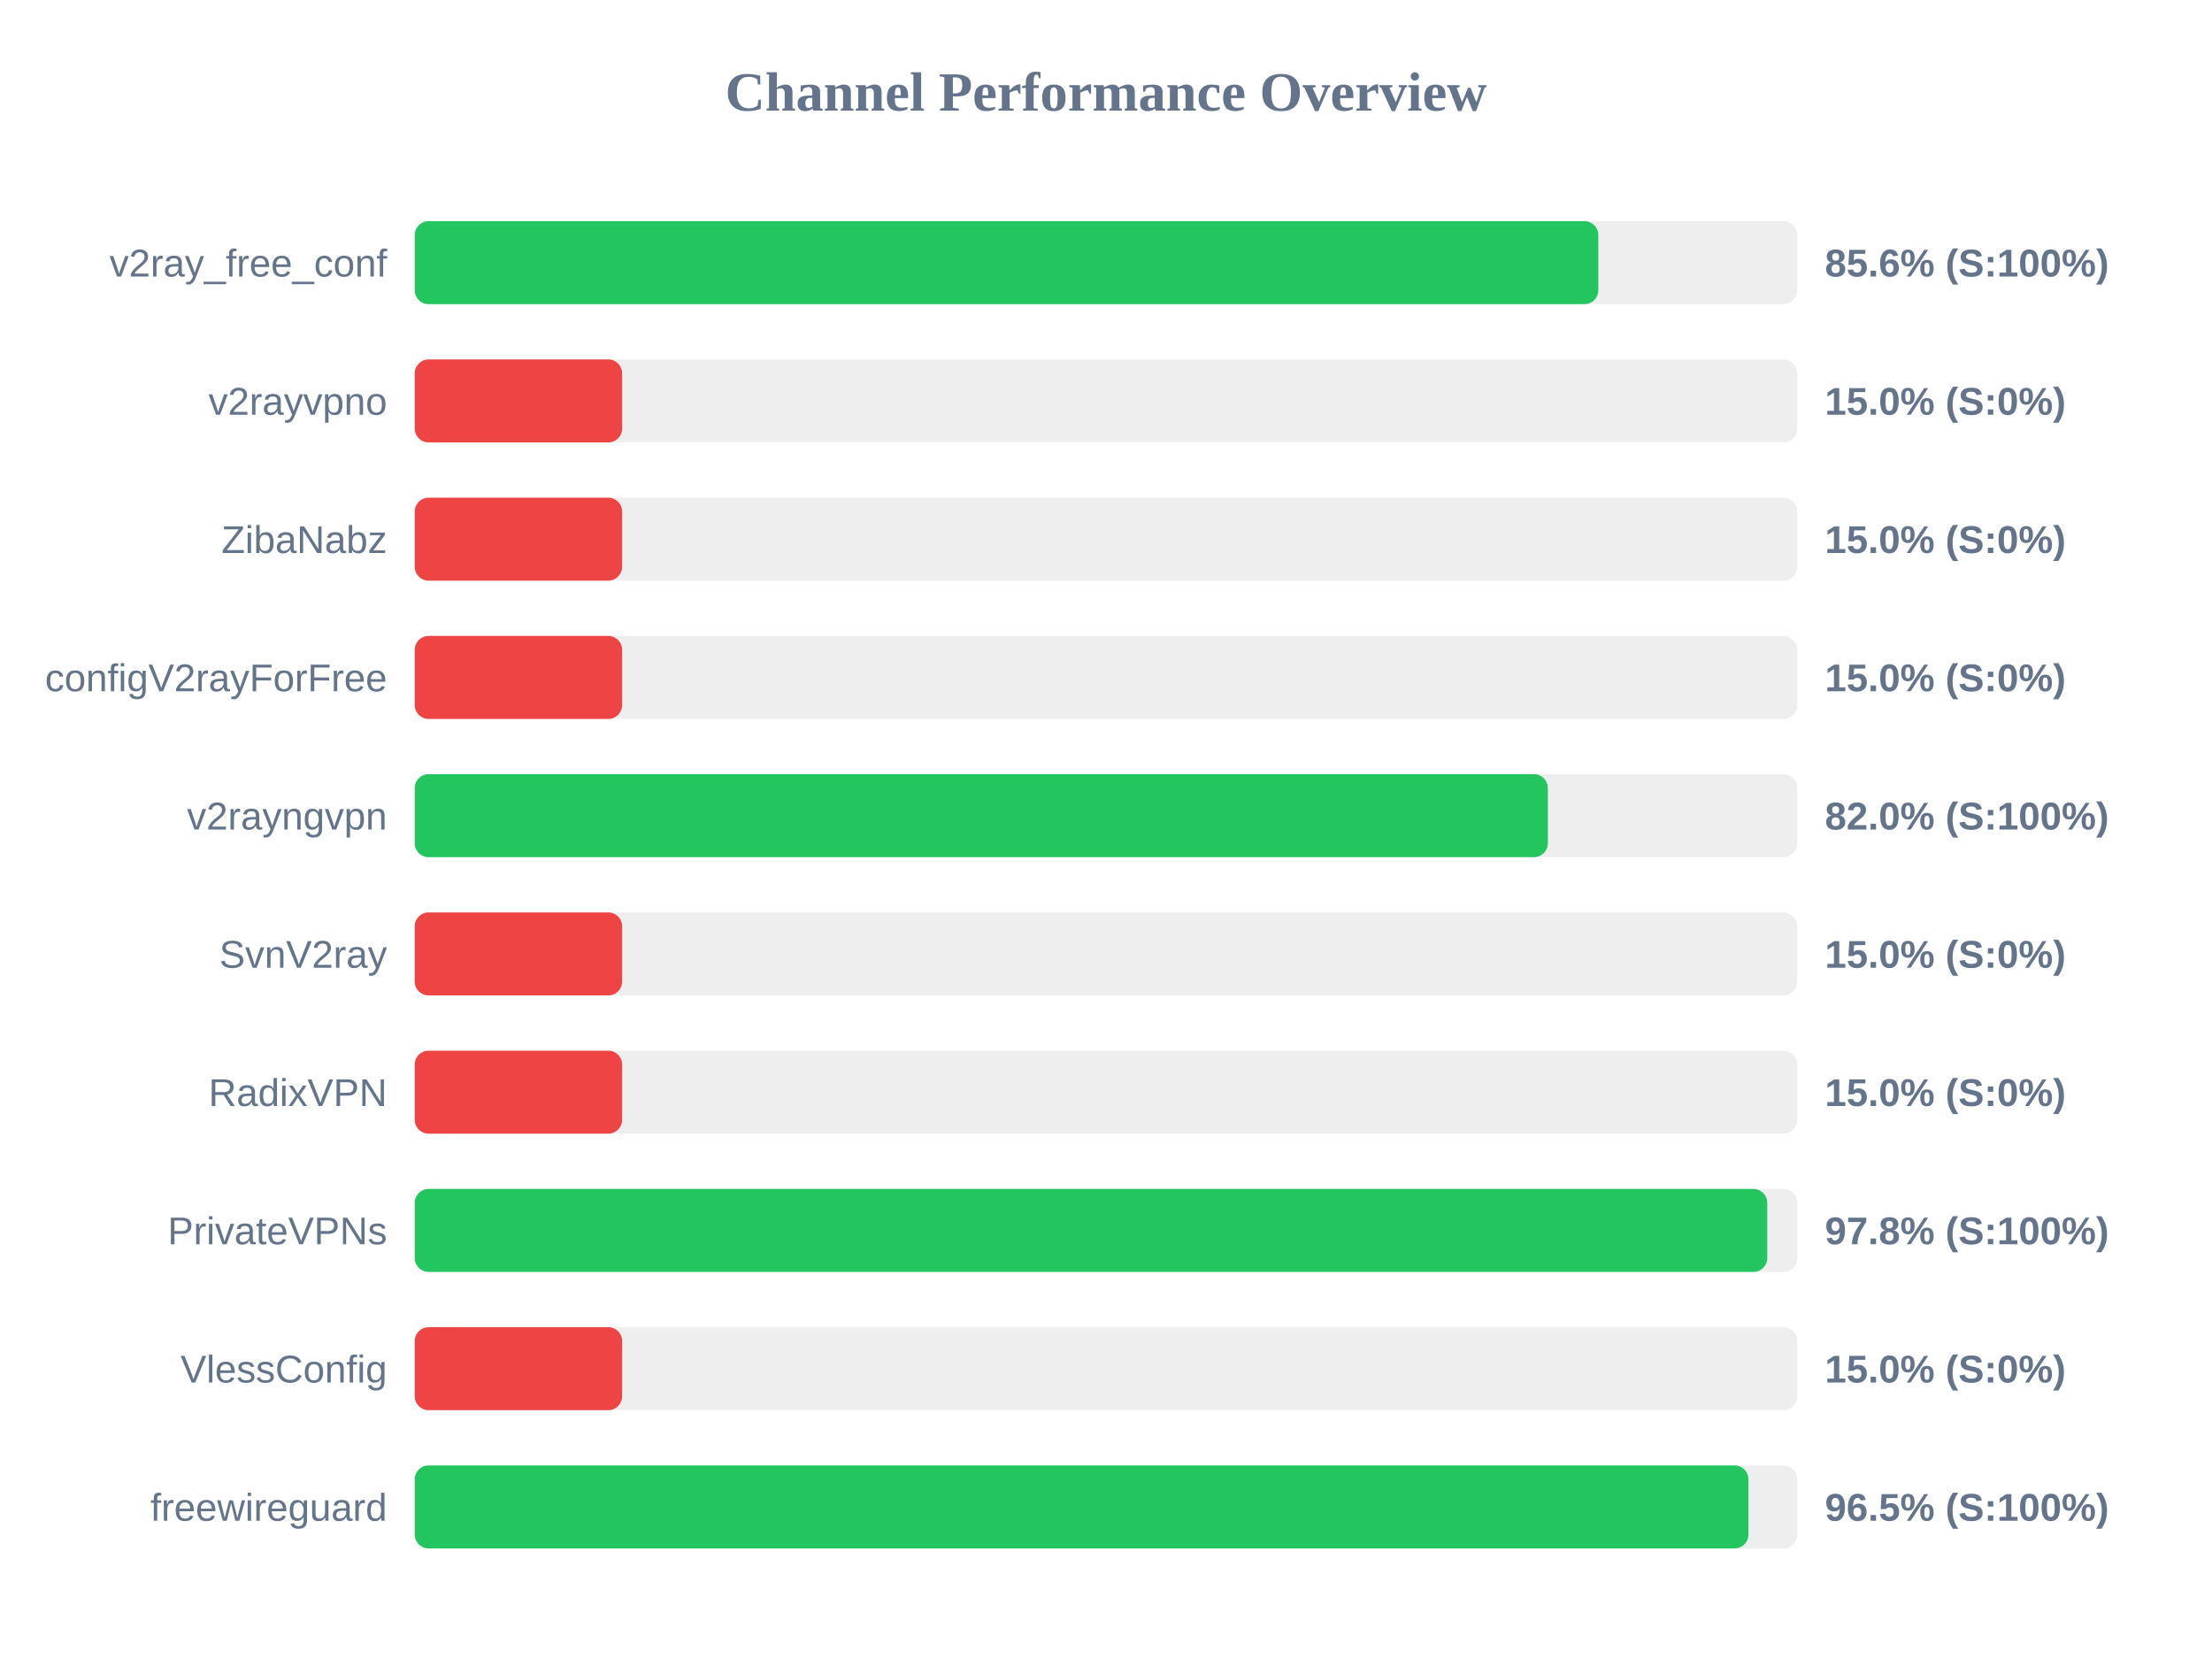
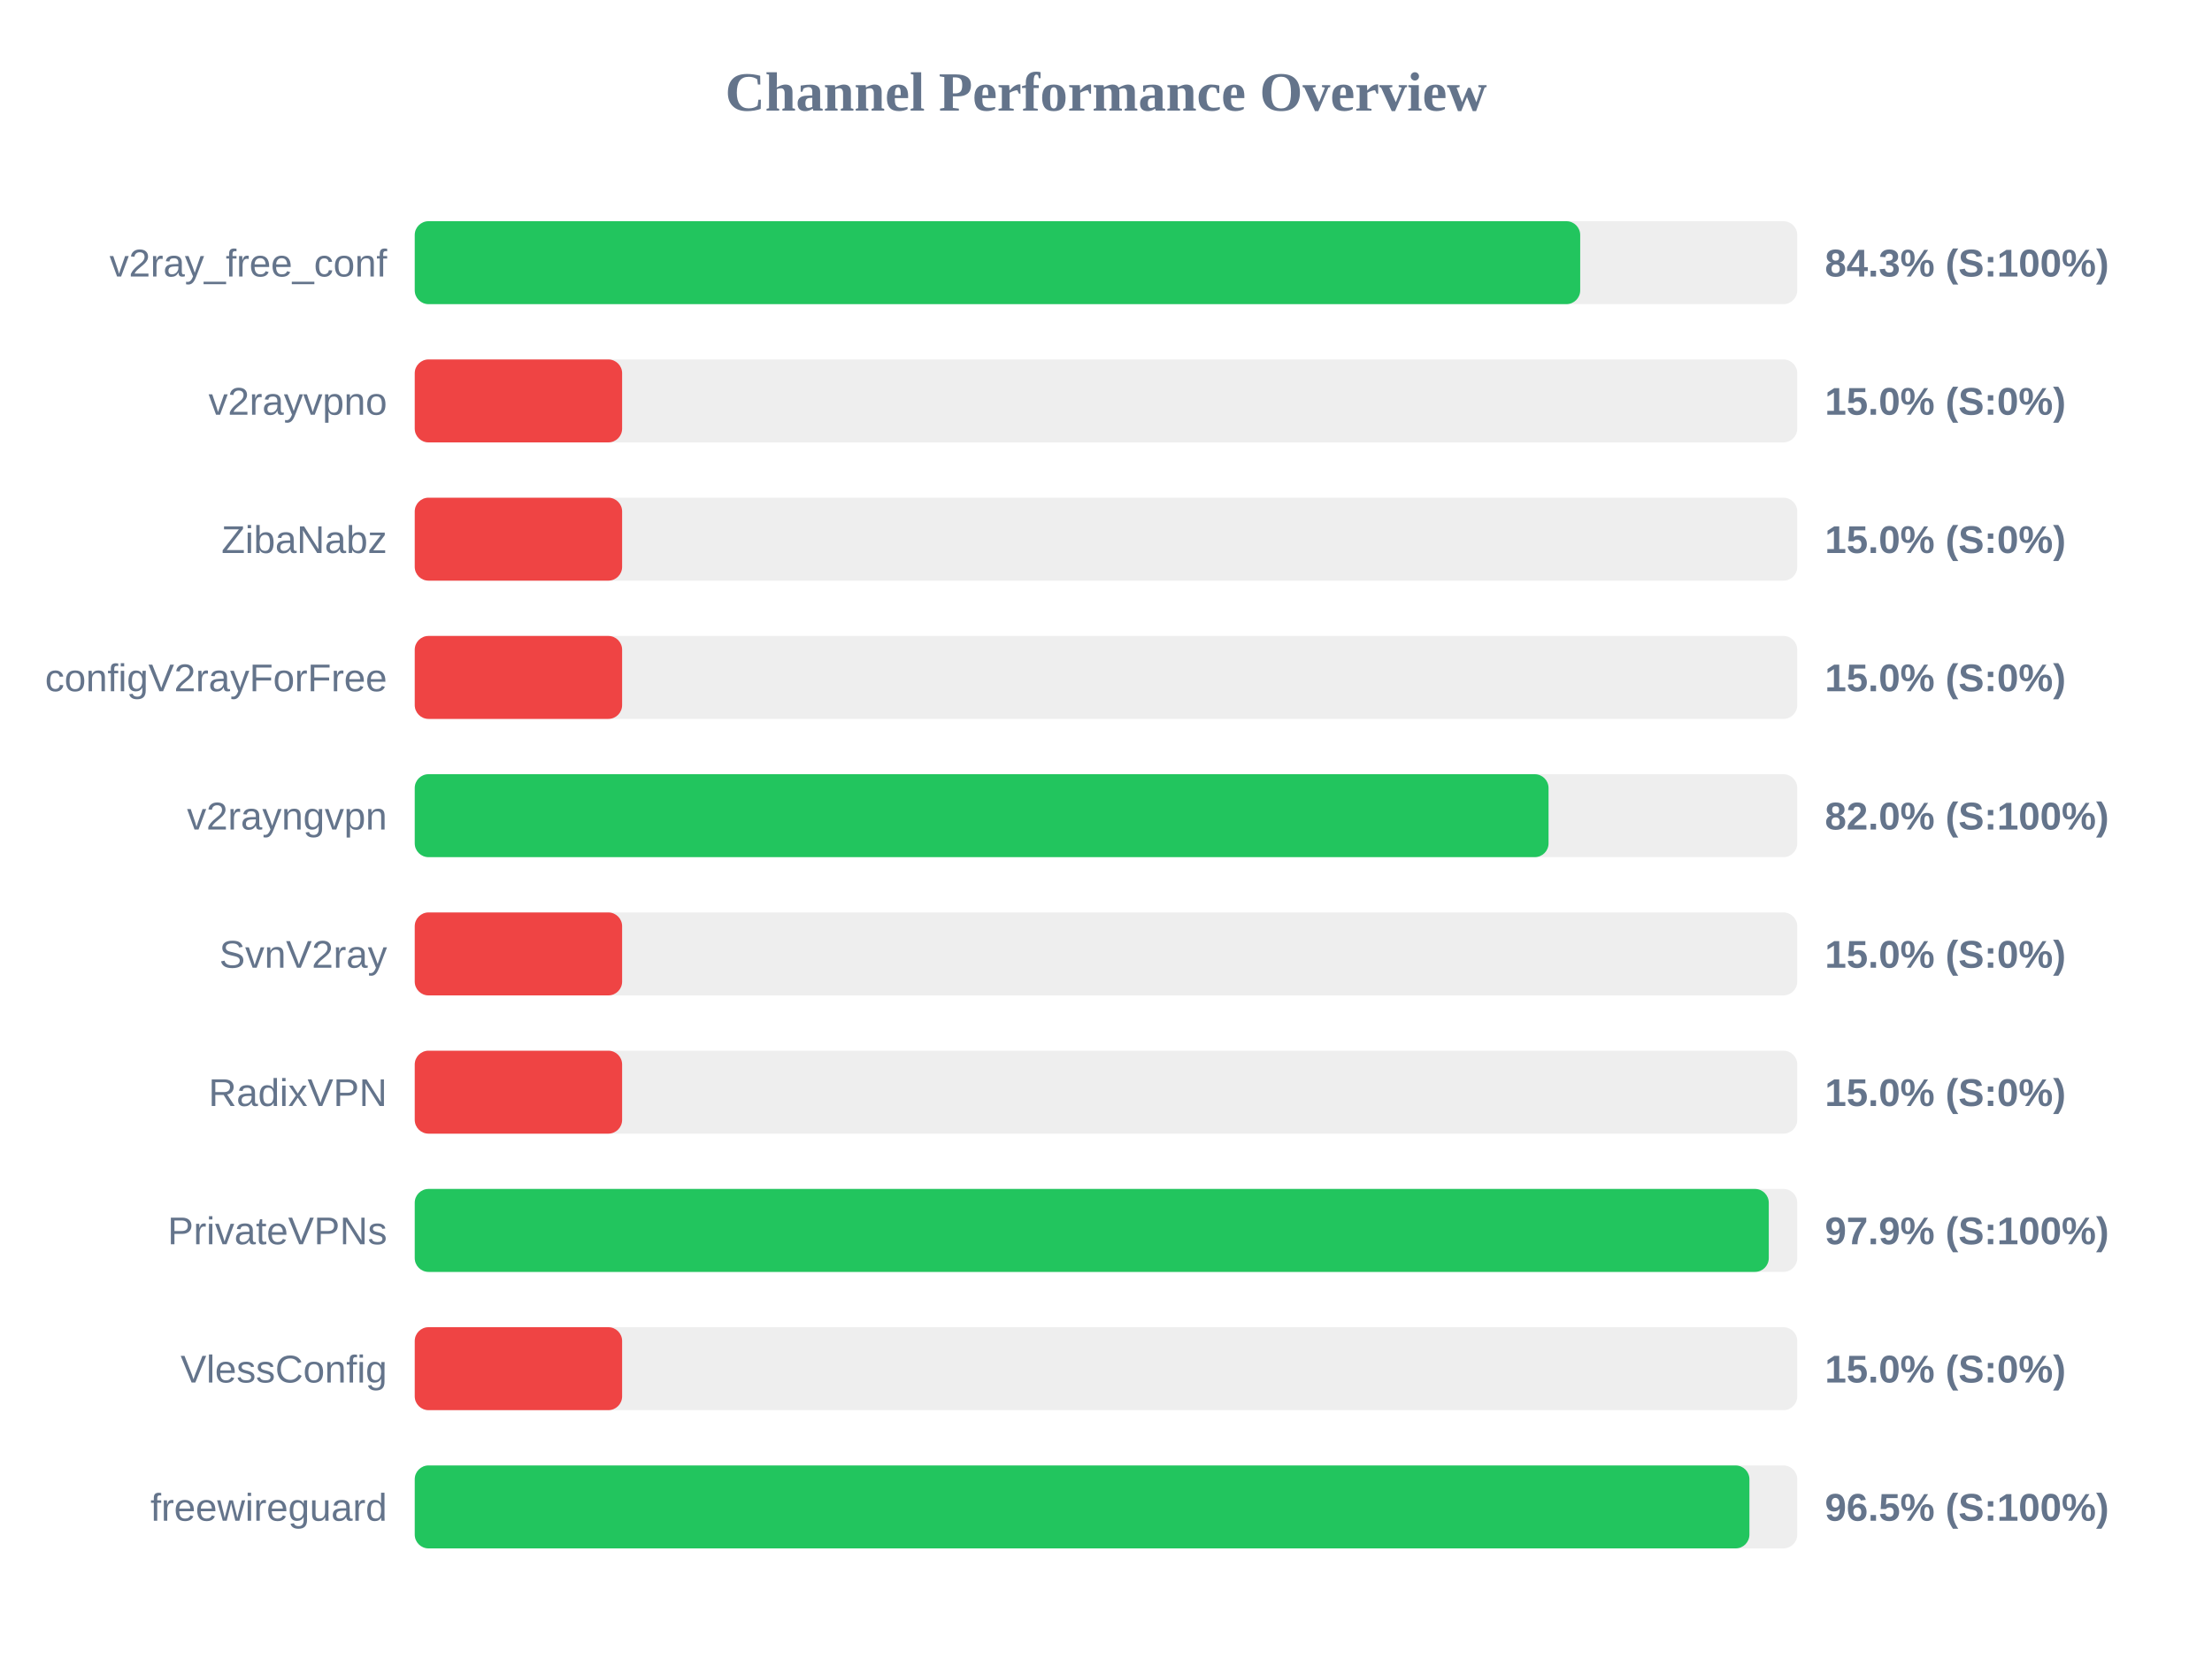
<svg xmlns="http://www.w3.org/2000/svg" width="800" height="600" version="1.1">
  <style>
        .row { font: 14px Arial; fill: #64748b; }
        .score { font: bold 14px Arial; fill: #64748b; }
    </style>
  <text x="400" y="40" text-anchor="middle" font-size="20px" font-weight="bold" fill="#64748b">Channel Performance Overview</text>
  <rect x="150" y="80" width="500" height="30" fill="#eee" rx="5" />
-   <rect x="150" y="80" width="428.05" height="30" fill="#22c55e" rx="5" />
+   <rect x="150" y="80" width="421.5" height="30" fill="#22c55e" rx="5" />
  <text x="140" y="100" text-anchor="end" class="row">v2ray_free_conf</text>
-   <text x="660" y="100" text-anchor="start" class="score">85.6% (S:100%)</text>
+   <text x="660" y="100" text-anchor="start" class="score">84.3% (S:100%)</text>
  <rect x="150" y="130" width="500" height="30" fill="#eee" rx="5" />
  <rect x="150" y="130" width="75.0" height="30" fill="#ef4444" rx="5" />
  <text x="140" y="150" text-anchor="end" class="row">v2rayvpno</text>
  <text x="660" y="150" text-anchor="start" class="score">15.0% (S:0%)</text>
  <rect x="150" y="180" width="500" height="30" fill="#eee" rx="5" />
  <rect x="150" y="180" width="75.0" height="30" fill="#ef4444" rx="5" />
  <text x="140" y="200" text-anchor="end" class="row">ZibaNabz</text>
  <text x="660" y="200" text-anchor="start" class="score">15.0% (S:0%)</text>
  <rect x="150" y="230" width="500" height="30" fill="#eee" rx="5" />
  <rect x="150" y="230" width="75.0" height="30" fill="#ef4444" rx="5" />
  <text x="140" y="250" text-anchor="end" class="row">configV2rayForFree</text>
  <text x="660" y="250" text-anchor="start" class="score">15.0% (S:0%)</text>
  <rect x="150" y="280" width="500" height="30" fill="#eee" rx="5" />
-   <rect x="150" y="280" width="409.8" height="30" fill="#22c55e" rx="5" />
+   <rect x="150" y="280" width="410.05" height="30" fill="#22c55e" rx="5" />
  <text x="140" y="300" text-anchor="end" class="row">v2rayngvpn</text>
  <text x="660" y="300" text-anchor="start" class="score">82.0% (S:100%)</text>
  <rect x="150" y="330" width="500" height="30" fill="#eee" rx="5" />
  <rect x="150" y="330" width="75.0" height="30" fill="#ef4444" rx="5" />
  <text x="140" y="350" text-anchor="end" class="row">SvnV2ray</text>
  <text x="660" y="350" text-anchor="start" class="score">15.0% (S:0%)</text>
  <rect x="150" y="380" width="500" height="30" fill="#eee" rx="5" />
  <rect x="150" y="380" width="75.0" height="30" fill="#ef4444" rx="5" />
  <text x="140" y="400" text-anchor="end" class="row">RadixVPN</text>
  <text x="660" y="400" text-anchor="start" class="score">15.0% (S:0%)</text>
  <rect x="150" y="430" width="500" height="30" fill="#eee" rx="5" />
-   <rect x="150" y="430" width="489.15" height="30" fill="#22c55e" rx="5" />
+   <rect x="150" y="430" width="489.7" height="30" fill="#22c55e" rx="5" />
  <text x="140" y="450" text-anchor="end" class="row">PrivateVPNs</text>
-   <text x="660" y="450" text-anchor="start" class="score">97.8% (S:100%)</text>
+   <text x="660" y="450" text-anchor="start" class="score">97.9% (S:100%)</text>
  <rect x="150" y="480" width="500" height="30" fill="#eee" rx="5" />
  <rect x="150" y="480" width="75.0" height="30" fill="#ef4444" rx="5" />
  <text x="140" y="500" text-anchor="end" class="row">VlessConfig</text>
  <text x="660" y="500" text-anchor="start" class="score">15.0% (S:0%)</text>
  <rect x="150" y="530" width="500" height="30" fill="#eee" rx="5" />
-   <rect x="150" y="530" width="482.35" height="30" fill="#22c55e" rx="5" />
+   <rect x="150" y="530" width="482.7" height="30" fill="#22c55e" rx="5" />
  <text x="140" y="550" text-anchor="end" class="row">freewireguard</text>
  <text x="660" y="550" text-anchor="start" class="score">96.5% (S:100%)</text>
</svg>
